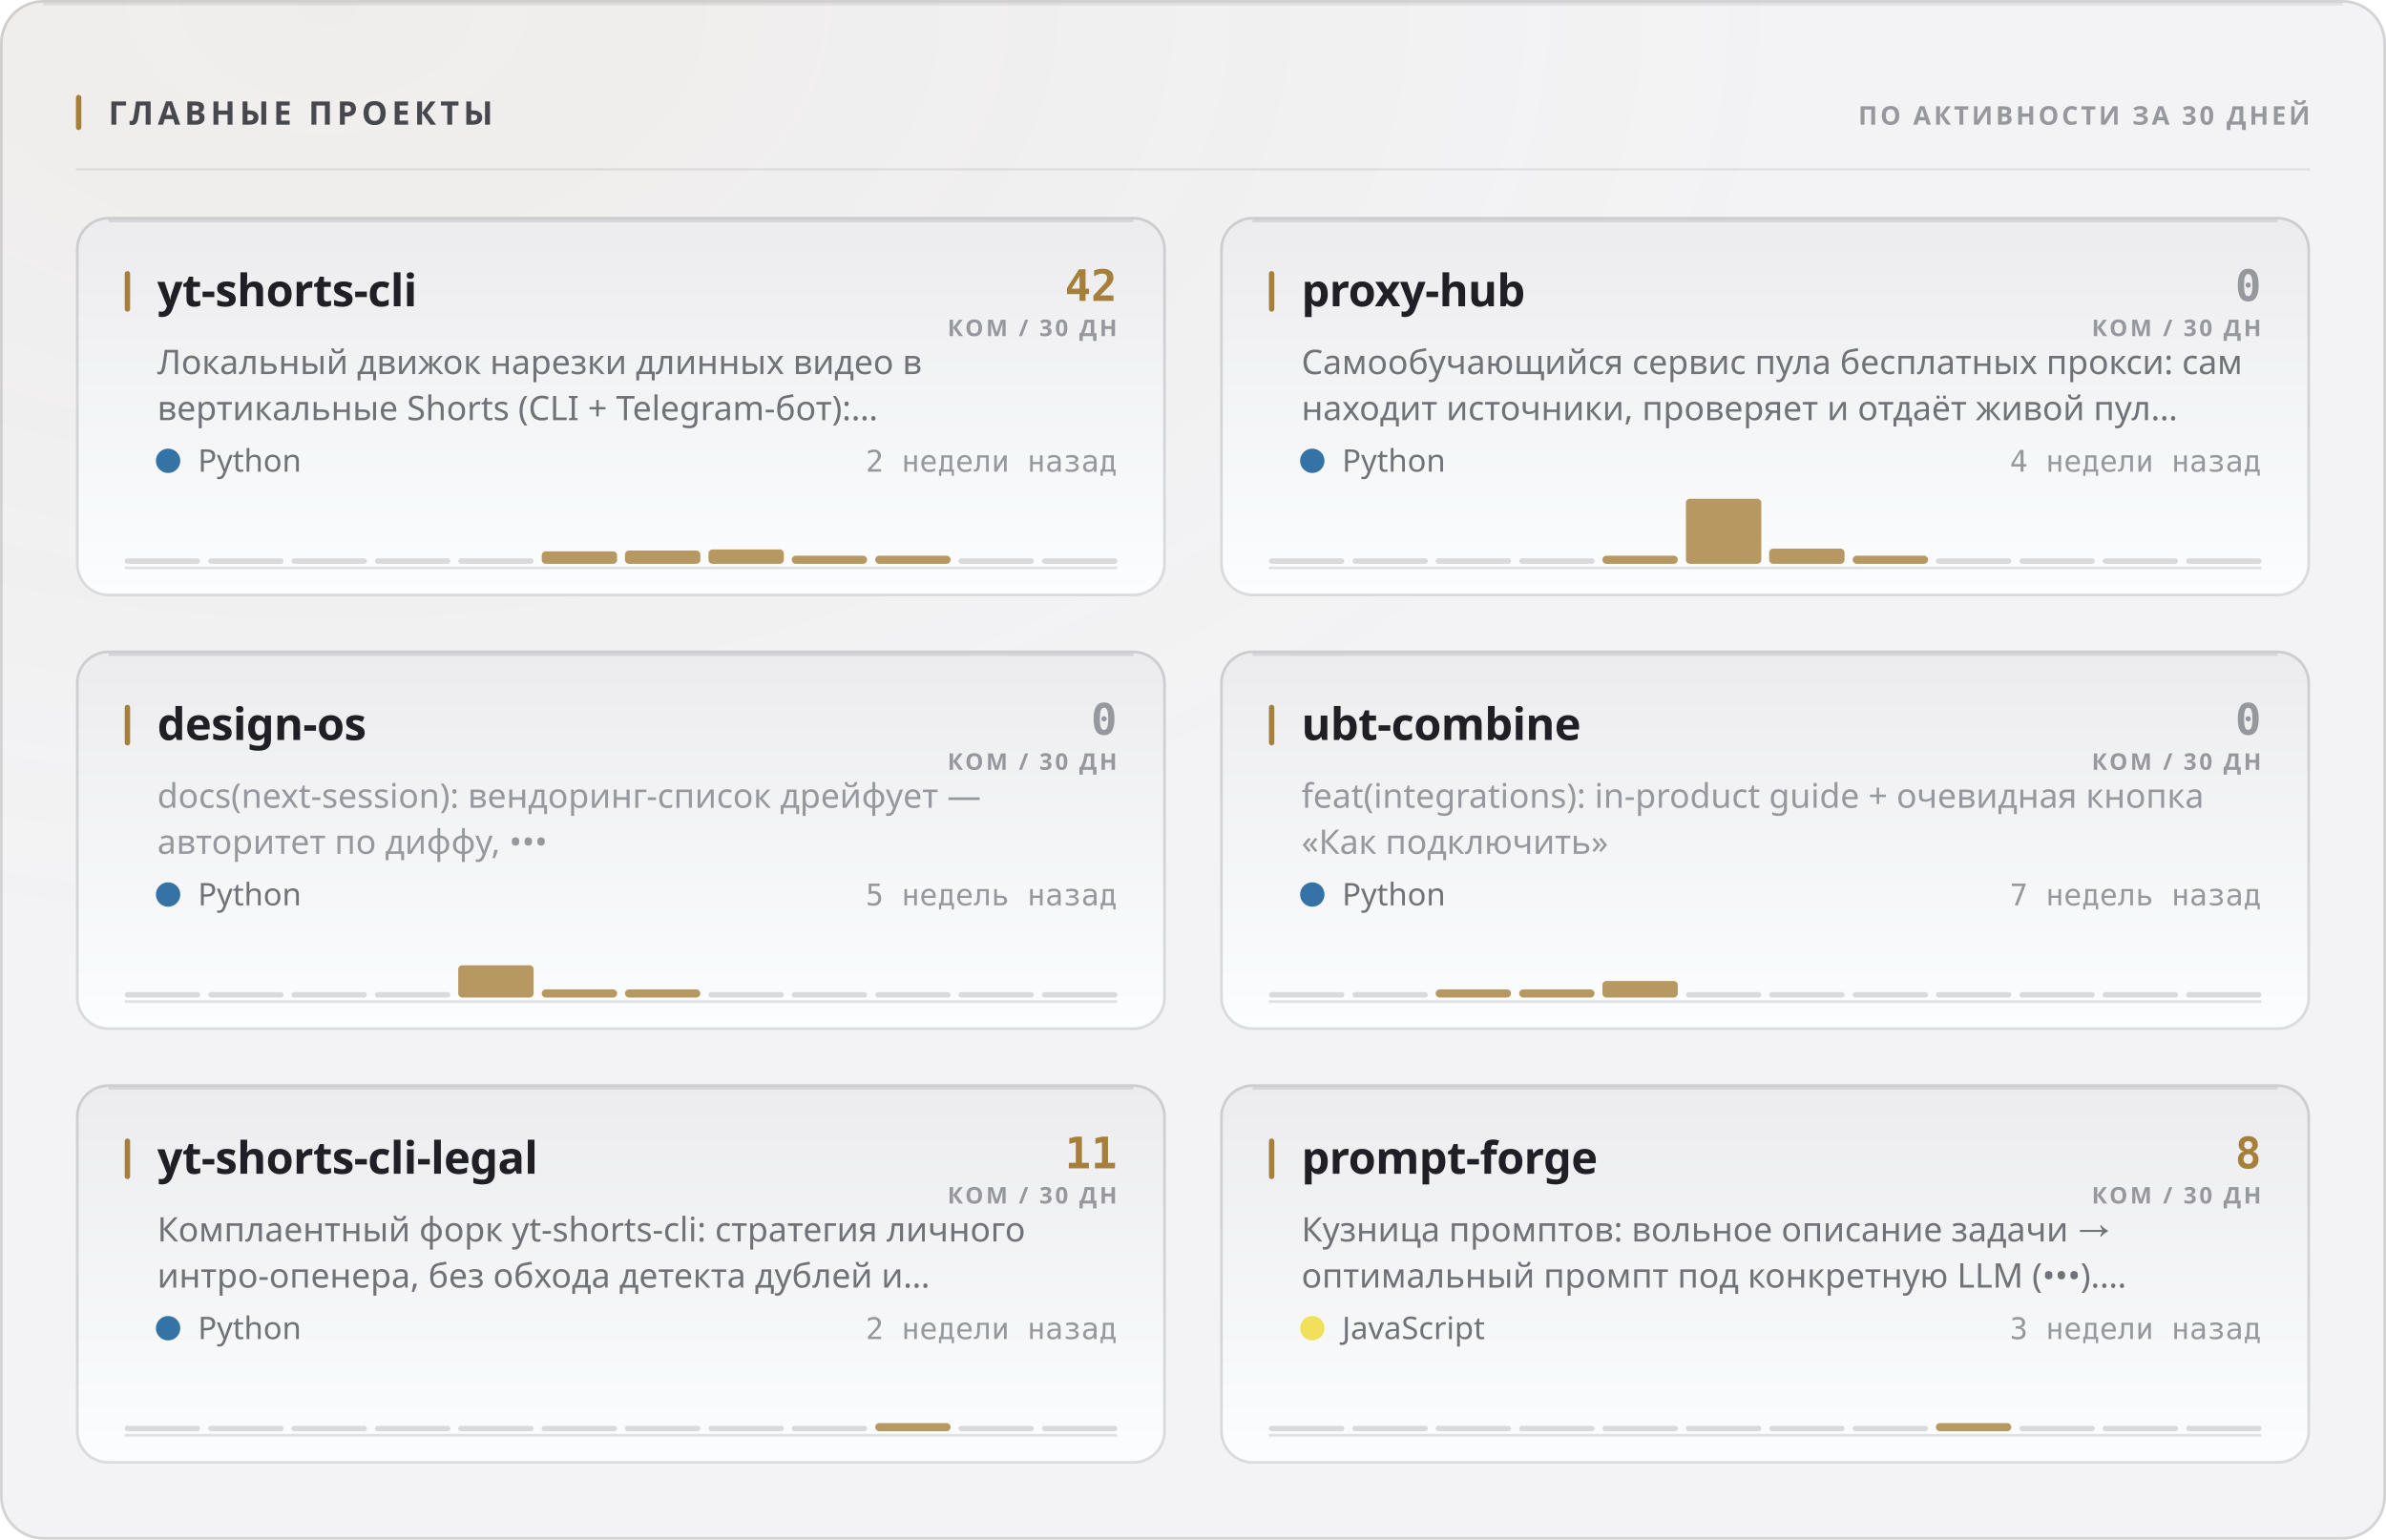
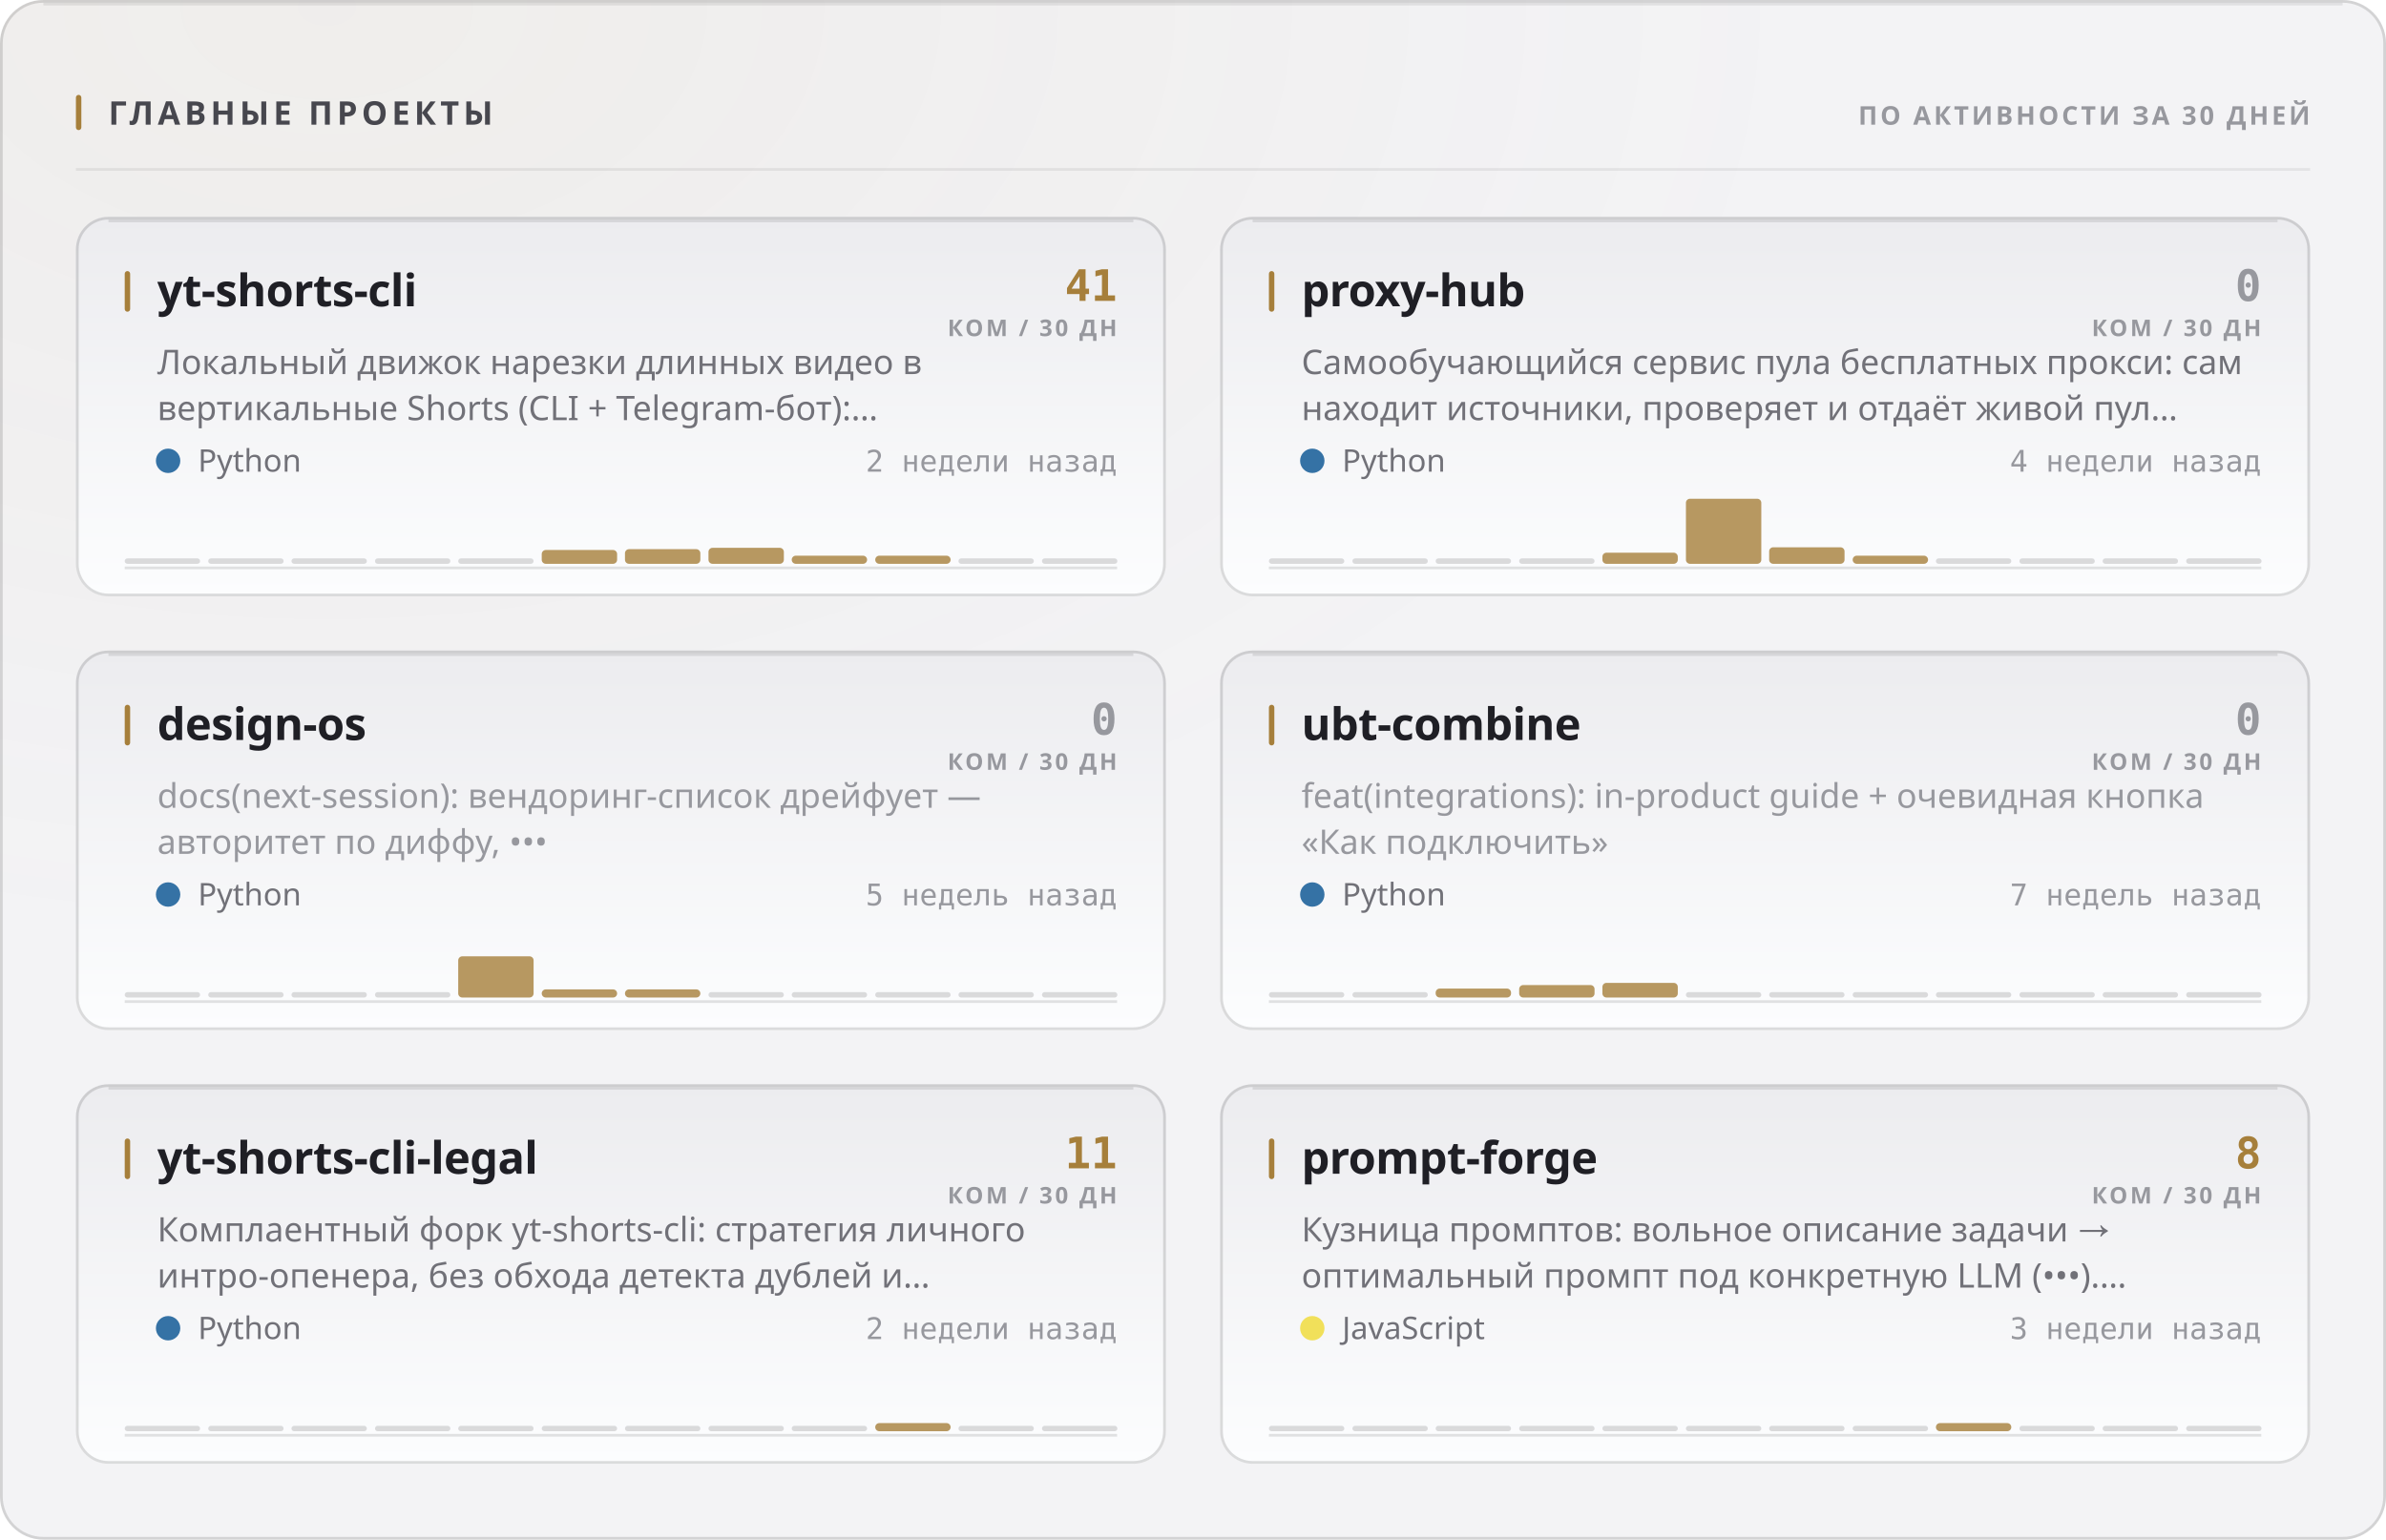
<svg xmlns="http://www.w3.org/2000/svg" width="880" height="568" viewBox="0 0 880 568" role="img">
  <style>
  text { font-family: -apple-system, BlinkMacSystemFont, 'Segoe UI', 'Noto Sans', Helvetica, Arial, sans-serif; }
  .mono { font-family: ui-monospace, 'SF Mono', 'Cascadia Mono', 'DejaVu Sans Mono', Menlo, Consolas, monospace; font-variant-numeric: tabular-nums; }
  .caps { letter-spacing: .1em; text-transform: uppercase; }

  @keyframes sheen  { from { transform: translateX(-120%); } to { transform: translateX(260%); } }
  @keyframes rise   { from { opacity: 0; transform: translateY(6px); } to { opacity: 1; transform: none; } }
  @keyframes slide  { from { opacity: 0; transform: translateX(-8px); } to { opacity: 1; transform: none; } }
  @keyframes grow   { from { transform: scaleY(0); } to { transform: scaleY(1); } }
  @keyframes widen  { from { transform: scaleX(0); } to { transform: scaleX(1); } }
  @keyframes draw   { from { stroke-dashoffset: 200; } to { stroke-dashoffset: 0; } }

  .sheen { animation: sheen 5.5s cubic-bezier(.45,0,.2,1) infinite; }
  .rise  { animation: rise .5s cubic-bezier(.16,1,.3,1) both; }
  .slide { animation: slide .42s cubic-bezier(.16,1,.3,1) both; }
  .bar   { transform-box: fill-box; transform-origin: 50% 100%;
           animation: grow .62s cubic-bezier(.16,1,.3,1) both; }
  .fill  { transform-box: fill-box; transform-origin: 0% 50%;
           animation: widen .8s cubic-bezier(.16,1,.3,1) both; }
  /* The hidden start state lives in the keyframes, never in the static rule.
     A renderer that ignores CSS animations then falls back to the FINISHED
     state — a drawn line, visible text — instead of an empty panel. */
  .spark { stroke-dasharray: 200;
           animation: draw 1.1s cubic-bezier(.16,1,.3,1) both; }

  @media (prefers-reduced-motion: reduce) {
    .sheen { animation: none; opacity: 0; }
    .rise, .slide, .bar, .fill, .spark { animation: none; opacity: 1; transform: none;
                                         stroke-dashoffset: 0; }
  }</style>
  <defs>
    <filter id="grain1" x="0" y="0" width="100%" height="100%">
      <feTurbulence type="fractalNoise" baseFrequency="0.82" numOctaves="3" stitchTiles="stitch" />
      <feColorMatrix type="saturate" values="0" />
    </filter>
    <radialGradient id="wash2" cx="14%" cy="0%" r="62%">
      <stop offset="0%" stop-color="#a67f3b" stop-opacity="0.05" />
      <stop offset="100%" stop-color="#a67f3b" stop-opacity="0" />
    </radialGradient>
    <linearGradient id="cardfill3" x1="0" y1="0" x2="0" y2="1">
      <stop offset="0%" stop-color="#ececef" />
      <stop offset="100%" stop-color="#fcfdfe" />
    </linearGradient>
    <linearGradient id="cardfill4" x1="0" y1="0" x2="0" y2="1">
      <stop offset="0%" stop-color="#ececef" />
      <stop offset="100%" stop-color="#fcfdfe" />
    </linearGradient>
    <linearGradient id="cardfill5" x1="0" y1="0" x2="0" y2="1">
      <stop offset="0%" stop-color="#ececef" />
      <stop offset="100%" stop-color="#fcfdfe" />
    </linearGradient>
    <linearGradient id="cardfill6" x1="0" y1="0" x2="0" y2="1">
      <stop offset="0%" stop-color="#ececef" />
      <stop offset="100%" stop-color="#fcfdfe" />
    </linearGradient>
    <linearGradient id="cardfill7" x1="0" y1="0" x2="0" y2="1">
      <stop offset="0%" stop-color="#ececef" />
      <stop offset="100%" stop-color="#fcfdfe" />
    </linearGradient>
    <linearGradient id="cardfill8" x1="0" y1="0" x2="0" y2="1">
      <stop offset="0%" stop-color="#ececef" />
      <stop offset="100%" stop-color="#fcfdfe" />
    </linearGradient>
  </defs>
  <rect width="880" height="568" rx="16" fill="#f3f3f5" />
  <rect width="880" height="568" rx="16" fill="url(#wash2)" />
  <rect width="880" height="568" rx="16" filter="url(#grain1)" opacity="0.035" style="mix-blend-mode:overlay" />
  <rect x=".5" y=".5" width="879" height="567" rx="15.5" fill="none" stroke="rgba(10,10,12,0.14)" />
  <path d="M16 1.5 H864" stroke="rgba(10,10,12,0.08)" stroke-width="1" fill="none" />
  <rect x="28" y="35" width="2" height="13" rx="1" fill="#a67f3b" />
  <text x="40" y="46" font-size="12" font-weight="700" fill="#47474e" letter-spacing="0.13em">ГЛАВНЫЕ ПРОЕКТЫ</text>
  <text x="852" y="46" font-size="9.5" font-weight="600" fill="#97989e" text-anchor="end" letter-spacing="0.11em">ПО АКТИВНОСТИ ЗА 30 ДНЕЙ</text>
  <path d="M28 62.5 H852" stroke="rgba(10,10,12,0.07)" stroke-width="1" />
  <g class="rise" opacity="1" style="">
    <rect x="28" y="80" width="402" height="140" rx="12" fill="url(#cardfill3)" />
    <rect x="28.5" y="80.5" width="401" height="139" rx="11.5" fill="none" stroke="rgba(10,10,12,0.14)" />
    <path d="M40 81.5 H418" stroke="rgba(10,10,12,0.1)" stroke-width="1" fill="none" />
    <rect x="46" y="100" width="2" height="15" rx="1" fill="#a67f3b" />
    <text x="58" y="113" font-size="16.5" font-weight="700" fill="#1f1f25" letter-spacing="-0.01em">yt-shorts-cli</text>
-     <text x="412" y="111" font-size="16" font-weight="700" fill="#a67f3b" text-anchor="end" class="mono">42</text>
+     <text x="412" y="111" font-size="16" font-weight="700" fill="#a67f3b" text-anchor="end" class="mono">41</text>
    <text x="412" y="124" font-size="8.5" font-weight="600" fill="#97989e" text-anchor="end" letter-spacing="0.11em">КОМ / 30 ДН</text>
    <text x="58" y="138" font-size="12.5" font-weight="400" fill="#717178">Локальный движок нарезки длинных видео в</text>
    <text x="58" y="155" font-size="12.5" font-weight="400" fill="#717178">вертикальные Shorts (CLI + Telegram-бот):…</text>
    <circle cx="62" cy="170" r="4.5" fill="#3572A5" />
    <text x="73" y="174" font-size="11.5" font-weight="400" fill="#717178">Python</text>
    <text x="412" y="174" font-size="11" font-weight="400" fill="#97989e" text-anchor="end" class="mono">2 недели назад</text>
    <path d="M46 209.5 H412" stroke="rgba(10,10,12,0.112)" stroke-width="1" />
    <g class="bar" style="animation-delay:0.18s">
      <rect x="46.0" y="206.0" width="27.8" height="2" rx="1" fill="rgba(10,10,12,0.14)" />
      <rect x="76.8" y="206.0" width="27.8" height="2" rx="1" fill="rgba(10,10,12,0.14)" />
      <rect x="107.5" y="206.0" width="27.8" height="2" rx="1" fill="rgba(10,10,12,0.14)" />
      <rect x="138.3" y="206.0" width="27.8" height="2" rx="1" fill="rgba(10,10,12,0.14)" />
      <rect x="169.0" y="206.0" width="27.8" height="2" rx="1" fill="rgba(10,10,12,0.14)" />
-       <rect x="199.8" y="203.4" width="27.8" height="4.6" rx="1.5" fill="#a67f3b" opacity="0.8" />
-       <rect x="230.5" y="203.1" width="27.8" height="4.9" rx="1.5" fill="#a67f3b" opacity="0.8" />
-       <rect x="261.3" y="202.7" width="27.8" height="5.3" rx="1.5" fill="#a67f3b" opacity="0.8" />
+       <rect x="199.8" y="202.9" width="27.8" height="5.1" rx="1.5" fill="#a67f3b" opacity="0.8" />
+       <rect x="230.5" y="202.6" width="27.8" height="5.4" rx="1.5" fill="#a67f3b" opacity="0.8" />
+       <rect x="261.3" y="202.1" width="27.8" height="5.9" rx="1.5" fill="#a67f3b" opacity="0.8" />
      <rect x="292.0" y="205.0" width="27.8" height="3.0" rx="1.5" fill="#a67f3b" opacity="0.8" />
      <rect x="322.8" y="205.0" width="27.8" height="3.0" rx="1.5" fill="#a67f3b" opacity="0.8" />
      <rect x="353.5" y="206.0" width="27.8" height="2" rx="1" fill="rgba(10,10,12,0.14)" />
      <rect x="384.3" y="206.0" width="27.8" height="2" rx="1" fill="rgba(10,10,12,0.14)" />
    </g>
  </g>
  <g class="rise" opacity="1" style=" animation-delay:0.055s;">
    <rect x="450" y="80" width="402" height="140" rx="12" fill="url(#cardfill4)" />
    <rect x="450.5" y="80.5" width="401" height="139" rx="11.5" fill="none" stroke="rgba(10,10,12,0.14)" />
    <path d="M462 81.5 H840" stroke="rgba(10,10,12,0.1)" stroke-width="1" fill="none" />
    <rect x="468" y="100" width="2" height="15" rx="1" fill="#a67f3b" />
    <text x="480" y="113" font-size="16.5" font-weight="700" fill="#1f1f25" letter-spacing="-0.01em">proxy-hub</text>
    <text x="834" y="111" font-size="16" font-weight="700" fill="#97989e" text-anchor="end" class="mono">0</text>
    <text x="834" y="124" font-size="8.5" font-weight="600" fill="#97989e" text-anchor="end" letter-spacing="0.11em">КОМ / 30 ДН</text>
    <text x="480" y="138" font-size="12.5" font-weight="400" fill="#717178">Самообучающийся сервис пула бесплатных прокси: сам</text>
    <text x="480" y="155" font-size="12.5" font-weight="400" fill="#717178">находит источники, проверяет и отдаёт живой пул…</text>
    <circle cx="484" cy="170" r="4.5" fill="#3572A5" />
    <text x="495" y="174" font-size="11.5" font-weight="400" fill="#717178">Python</text>
    <text x="834" y="174" font-size="11" font-weight="400" fill="#97989e" text-anchor="end" class="mono">4 недели назад</text>
    <path d="M468 209.5 H834" stroke="rgba(10,10,12,0.112)" stroke-width="1" />
    <g class="bar" style="animation-delay:0.24s">
      <rect x="468.0" y="206.0" width="27.8" height="2" rx="1" fill="rgba(10,10,12,0.14)" />
      <rect x="498.8" y="206.0" width="27.8" height="2" rx="1" fill="rgba(10,10,12,0.14)" />
      <rect x="529.5" y="206.0" width="27.8" height="2" rx="1" fill="rgba(10,10,12,0.14)" />
      <rect x="560.3" y="206.0" width="27.8" height="2" rx="1" fill="rgba(10,10,12,0.14)" />
-       <rect x="591.0" y="205.0" width="27.8" height="3.0" rx="1.5" fill="#a67f3b" opacity="0.8" />
+       <rect x="591.0" y="203.9" width="27.8" height="4.1" rx="1.5" fill="#a67f3b" opacity="0.8" />
      <rect x="621.8" y="184.0" width="27.8" height="24.0" rx="1.5" fill="#a67f3b" opacity="0.8" />
-       <rect x="652.5" y="202.4" width="27.8" height="5.6" rx="1.5" fill="#a67f3b" opacity="0.8" />
+       <rect x="652.5" y="201.9" width="27.8" height="6.1" rx="1.5" fill="#a67f3b" opacity="0.8" />
      <rect x="683.3" y="205.0" width="27.8" height="3.0" rx="1.5" fill="#a67f3b" opacity="0.8" />
      <rect x="714.0" y="206.0" width="27.8" height="2" rx="1" fill="rgba(10,10,12,0.14)" />
      <rect x="744.8" y="206.0" width="27.8" height="2" rx="1" fill="rgba(10,10,12,0.14)" />
      <rect x="775.5" y="206.0" width="27.8" height="2" rx="1" fill="rgba(10,10,12,0.14)" />
      <rect x="806.3" y="206.0" width="27.8" height="2" rx="1" fill="rgba(10,10,12,0.14)" />
    </g>
  </g>
  <g class="rise" opacity="1" style=" animation-delay:0.110s;">
    <rect x="28" y="240" width="402" height="140" rx="12" fill="url(#cardfill5)" />
    <rect x="28.5" y="240.5" width="401" height="139" rx="11.5" fill="none" stroke="rgba(10,10,12,0.14)" />
    <path d="M40 241.5 H418" stroke="rgba(10,10,12,0.1)" stroke-width="1" fill="none" />
    <rect x="46" y="260" width="2" height="15" rx="1" fill="#a67f3b" />
    <text x="58" y="273" font-size="16.5" font-weight="700" fill="#1f1f25" letter-spacing="-0.01em">design-os</text>
    <text x="412" y="271" font-size="16" font-weight="700" fill="#97989e" text-anchor="end" class="mono">0</text>
    <text x="412" y="284" font-size="8.5" font-weight="600" fill="#97989e" text-anchor="end" letter-spacing="0.11em">КОМ / 30 ДН</text>
    <text x="58" y="298" font-size="12.5" font-weight="400" fill="#97989e">docs(next-session): вендоринг-список дрейфует —</text>
    <text x="58" y="315" font-size="12.5" font-weight="400" fill="#97989e">авторитет по диффу, •••</text>
    <circle cx="62" cy="330" r="4.5" fill="#3572A5" />
    <text x="73" y="334" font-size="11.5" font-weight="400" fill="#717178">Python</text>
    <text x="412" y="334" font-size="11" font-weight="400" fill="#97989e" text-anchor="end" class="mono">5 недель назад</text>
    <path d="M46 369.5 H412" stroke="rgba(10,10,12,0.112)" stroke-width="1" />
    <g class="bar" style="animation-delay:0.3s">
      <rect x="46.0" y="366.0" width="27.8" height="2" rx="1" fill="rgba(10,10,12,0.14)" />
      <rect x="76.8" y="366.0" width="27.8" height="2" rx="1" fill="rgba(10,10,12,0.14)" />
      <rect x="107.5" y="366.0" width="27.8" height="2" rx="1" fill="rgba(10,10,12,0.14)" />
      <rect x="138.3" y="366.0" width="27.8" height="2" rx="1" fill="rgba(10,10,12,0.14)" />
-       <rect x="169.0" y="356.1" width="27.8" height="11.9" rx="1.5" fill="#a67f3b" opacity="0.8" />
+       <rect x="169.0" y="352.8" width="27.8" height="15.2" rx="1.5" fill="#a67f3b" opacity="0.8" />
      <rect x="199.8" y="365.0" width="27.8" height="3.0" rx="1.5" fill="#a67f3b" opacity="0.8" />
      <rect x="230.5" y="365.0" width="27.8" height="3.0" rx="1.5" fill="#a67f3b" opacity="0.8" />
      <rect x="261.3" y="366.0" width="27.8" height="2" rx="1" fill="rgba(10,10,12,0.14)" />
      <rect x="292.0" y="366.0" width="27.8" height="2" rx="1" fill="rgba(10,10,12,0.14)" />
      <rect x="322.8" y="366.0" width="27.8" height="2" rx="1" fill="rgba(10,10,12,0.14)" />
      <rect x="353.5" y="366.0" width="27.8" height="2" rx="1" fill="rgba(10,10,12,0.14)" />
      <rect x="384.3" y="366.0" width="27.8" height="2" rx="1" fill="rgba(10,10,12,0.14)" />
    </g>
  </g>
  <g class="rise" opacity="1" style=" animation-delay:0.165s;">
    <rect x="450" y="240" width="402" height="140" rx="12" fill="url(#cardfill6)" />
    <rect x="450.5" y="240.5" width="401" height="139" rx="11.5" fill="none" stroke="rgba(10,10,12,0.14)" />
    <path d="M462 241.5 H840" stroke="rgba(10,10,12,0.1)" stroke-width="1" fill="none" />
    <rect x="468" y="260" width="2" height="15" rx="1" fill="#a67f3b" />
    <text x="480" y="273" font-size="16.5" font-weight="700" fill="#1f1f25" letter-spacing="-0.01em">ubt-combine</text>
    <text x="834" y="271" font-size="16" font-weight="700" fill="#97989e" text-anchor="end" class="mono">0</text>
    <text x="834" y="284" font-size="8.5" font-weight="600" fill="#97989e" text-anchor="end" letter-spacing="0.11em">КОМ / 30 ДН</text>
    <text x="480" y="298" font-size="12.5" font-weight="400" fill="#97989e">feat(integrations): in-product guide + очевидная кнопка</text>
    <text x="480" y="315" font-size="12.5" font-weight="400" fill="#97989e">«Как подключить»</text>
    <circle cx="484" cy="330" r="4.5" fill="#3572A5" />
    <text x="495" y="334" font-size="11.5" font-weight="400" fill="#717178">Python</text>
    <text x="834" y="334" font-size="11" font-weight="400" fill="#97989e" text-anchor="end" class="mono">7 недель назад</text>
    <path d="M468 369.5 H834" stroke="rgba(10,10,12,0.112)" stroke-width="1" />
    <g class="bar" style="animation-delay:0.36s">
      <rect x="468.0" y="366.0" width="27.8" height="2" rx="1" fill="rgba(10,10,12,0.14)" />
      <rect x="498.8" y="366.0" width="27.8" height="2" rx="1" fill="rgba(10,10,12,0.14)" />
-       <rect x="529.5" y="365.0" width="27.8" height="3.0" rx="1.5" fill="#a67f3b" opacity="0.8" />
-       <rect x="560.3" y="365.0" width="27.8" height="3.0" rx="1.5" fill="#a67f3b" opacity="0.8" />
-       <rect x="591.0" y="361.9" width="27.8" height="6.1" rx="1.5" fill="#a67f3b" opacity="0.8" />
+       <rect x="529.5" y="364.7" width="27.8" height="3.3" rx="1.5" fill="#a67f3b" opacity="0.8" />
+       <rect x="560.3" y="363.4" width="27.8" height="4.6" rx="1.5" fill="#a67f3b" opacity="0.8" />
+       <rect x="591.0" y="362.6" width="27.8" height="5.4" rx="1.5" fill="#a67f3b" opacity="0.8" />
      <rect x="621.8" y="366.0" width="27.8" height="2" rx="1" fill="rgba(10,10,12,0.14)" />
      <rect x="652.5" y="366.0" width="27.8" height="2" rx="1" fill="rgba(10,10,12,0.14)" />
      <rect x="683.3" y="366.0" width="27.8" height="2" rx="1" fill="rgba(10,10,12,0.14)" />
      <rect x="714.0" y="366.0" width="27.8" height="2" rx="1" fill="rgba(10,10,12,0.14)" />
      <rect x="744.8" y="366.0" width="27.8" height="2" rx="1" fill="rgba(10,10,12,0.14)" />
      <rect x="775.5" y="366.0" width="27.8" height="2" rx="1" fill="rgba(10,10,12,0.14)" />
      <rect x="806.3" y="366.0" width="27.8" height="2" rx="1" fill="rgba(10,10,12,0.14)" />
    </g>
  </g>
  <g class="rise" opacity="1" style=" animation-delay:0.220s;">
    <rect x="28" y="400" width="402" height="140" rx="12" fill="url(#cardfill7)" />
    <rect x="28.5" y="400.5" width="401" height="139" rx="11.5" fill="none" stroke="rgba(10,10,12,0.14)" />
    <path d="M40 401.5 H418" stroke="rgba(10,10,12,0.1)" stroke-width="1" fill="none" />
    <rect x="46" y="420" width="2" height="15" rx="1" fill="#a67f3b" />
    <text x="58" y="433" font-size="16.5" font-weight="700" fill="#1f1f25" letter-spacing="-0.01em">yt-shorts-cli-legal</text>
    <text x="412" y="431" font-size="16" font-weight="700" fill="#a67f3b" text-anchor="end" class="mono">11</text>
    <text x="412" y="444" font-size="8.5" font-weight="600" fill="#97989e" text-anchor="end" letter-spacing="0.11em">КОМ / 30 ДН</text>
    <text x="58" y="458" font-size="12.5" font-weight="400" fill="#717178">Комплаентный форк yt-shorts-cli: стратегия личного</text>
    <text x="58" y="475" font-size="12.5" font-weight="400" fill="#717178">интро-опенера, без обхода детекта дублей и…</text>
    <circle cx="62" cy="490" r="4.5" fill="#3572A5" />
    <text x="73" y="494" font-size="11.5" font-weight="400" fill="#717178">Python</text>
    <text x="412" y="494" font-size="11" font-weight="400" fill="#97989e" text-anchor="end" class="mono">2 недели назад</text>
    <path d="M46 529.5 H412" stroke="rgba(10,10,12,0.112)" stroke-width="1" />
    <g class="bar" style="animation-delay:0.42s">
      <rect x="46.0" y="526.0" width="27.8" height="2" rx="1" fill="rgba(10,10,12,0.14)" />
      <rect x="76.8" y="526.0" width="27.8" height="2" rx="1" fill="rgba(10,10,12,0.14)" />
      <rect x="107.5" y="526.0" width="27.8" height="2" rx="1" fill="rgba(10,10,12,0.14)" />
      <rect x="138.3" y="526.0" width="27.8" height="2" rx="1" fill="rgba(10,10,12,0.14)" />
      <rect x="169.0" y="526.0" width="27.8" height="2" rx="1" fill="rgba(10,10,12,0.14)" />
      <rect x="199.8" y="526.0" width="27.8" height="2" rx="1" fill="rgba(10,10,12,0.14)" />
      <rect x="230.5" y="526.0" width="27.8" height="2" rx="1" fill="rgba(10,10,12,0.14)" />
      <rect x="261.3" y="526.0" width="27.8" height="2" rx="1" fill="rgba(10,10,12,0.14)" />
      <rect x="292.0" y="526.0" width="27.8" height="2" rx="1" fill="rgba(10,10,12,0.14)" />
      <rect x="322.8" y="525.0" width="27.8" height="3.0" rx="1.5" fill="#a67f3b" opacity="0.8" />
      <rect x="353.5" y="526.0" width="27.8" height="2" rx="1" fill="rgba(10,10,12,0.14)" />
      <rect x="384.3" y="526.0" width="27.8" height="2" rx="1" fill="rgba(10,10,12,0.14)" />
    </g>
  </g>
  <g class="rise" opacity="1" style=" animation-delay:0.275s;">
    <rect x="450" y="400" width="402" height="140" rx="12" fill="url(#cardfill8)" />
    <rect x="450.5" y="400.5" width="401" height="139" rx="11.5" fill="none" stroke="rgba(10,10,12,0.14)" />
    <path d="M462 401.5 H840" stroke="rgba(10,10,12,0.1)" stroke-width="1" fill="none" />
    <rect x="468" y="420" width="2" height="15" rx="1" fill="#a67f3b" />
    <text x="480" y="433" font-size="16.5" font-weight="700" fill="#1f1f25" letter-spacing="-0.01em">prompt-forge</text>
    <text x="834" y="431" font-size="16" font-weight="700" fill="#a67f3b" text-anchor="end" class="mono">8</text>
    <text x="834" y="444" font-size="8.5" font-weight="600" fill="#97989e" text-anchor="end" letter-spacing="0.11em">КОМ / 30 ДН</text>
    <text x="480" y="458" font-size="12.5" font-weight="400" fill="#717178">Кузница промптов: вольное описание задачи →</text>
    <text x="480" y="475" font-size="12.5" font-weight="400" fill="#717178">оптимальный промпт под конкретную LLM (•••).…</text>
    <circle cx="484" cy="490" r="4.5" fill="#f1e05a" />
    <text x="495" y="494" font-size="11.5" font-weight="400" fill="#717178">JavaScript</text>
    <text x="834" y="494" font-size="11" font-weight="400" fill="#97989e" text-anchor="end" class="mono">3 недели назад</text>
    <path d="M468 529.5 H834" stroke="rgba(10,10,12,0.112)" stroke-width="1" />
    <g class="bar" style="animation-delay:0.48s">
      <rect x="468.0" y="526.0" width="27.8" height="2" rx="1" fill="rgba(10,10,12,0.14)" />
      <rect x="498.8" y="526.0" width="27.8" height="2" rx="1" fill="rgba(10,10,12,0.14)" />
      <rect x="529.5" y="526.0" width="27.8" height="2" rx="1" fill="rgba(10,10,12,0.14)" />
      <rect x="560.3" y="526.0" width="27.8" height="2" rx="1" fill="rgba(10,10,12,0.14)" />
      <rect x="591.0" y="526.0" width="27.8" height="2" rx="1" fill="rgba(10,10,12,0.14)" />
      <rect x="621.8" y="526.0" width="27.8" height="2" rx="1" fill="rgba(10,10,12,0.14)" />
      <rect x="652.5" y="526.0" width="27.8" height="2" rx="1" fill="rgba(10,10,12,0.14)" />
      <rect x="683.3" y="526.0" width="27.8" height="2" rx="1" fill="rgba(10,10,12,0.14)" />
      <rect x="714.0" y="525.0" width="27.8" height="3.0" rx="1.5" fill="#a67f3b" opacity="0.8" />
      <rect x="744.8" y="526.0" width="27.8" height="2" rx="1" fill="rgba(10,10,12,0.14)" />
      <rect x="775.5" y="526.0" width="27.8" height="2" rx="1" fill="rgba(10,10,12,0.14)" />
      <rect x="806.3" y="526.0" width="27.8" height="2" rx="1" fill="rgba(10,10,12,0.14)" />
    </g>
  </g>
</svg>
